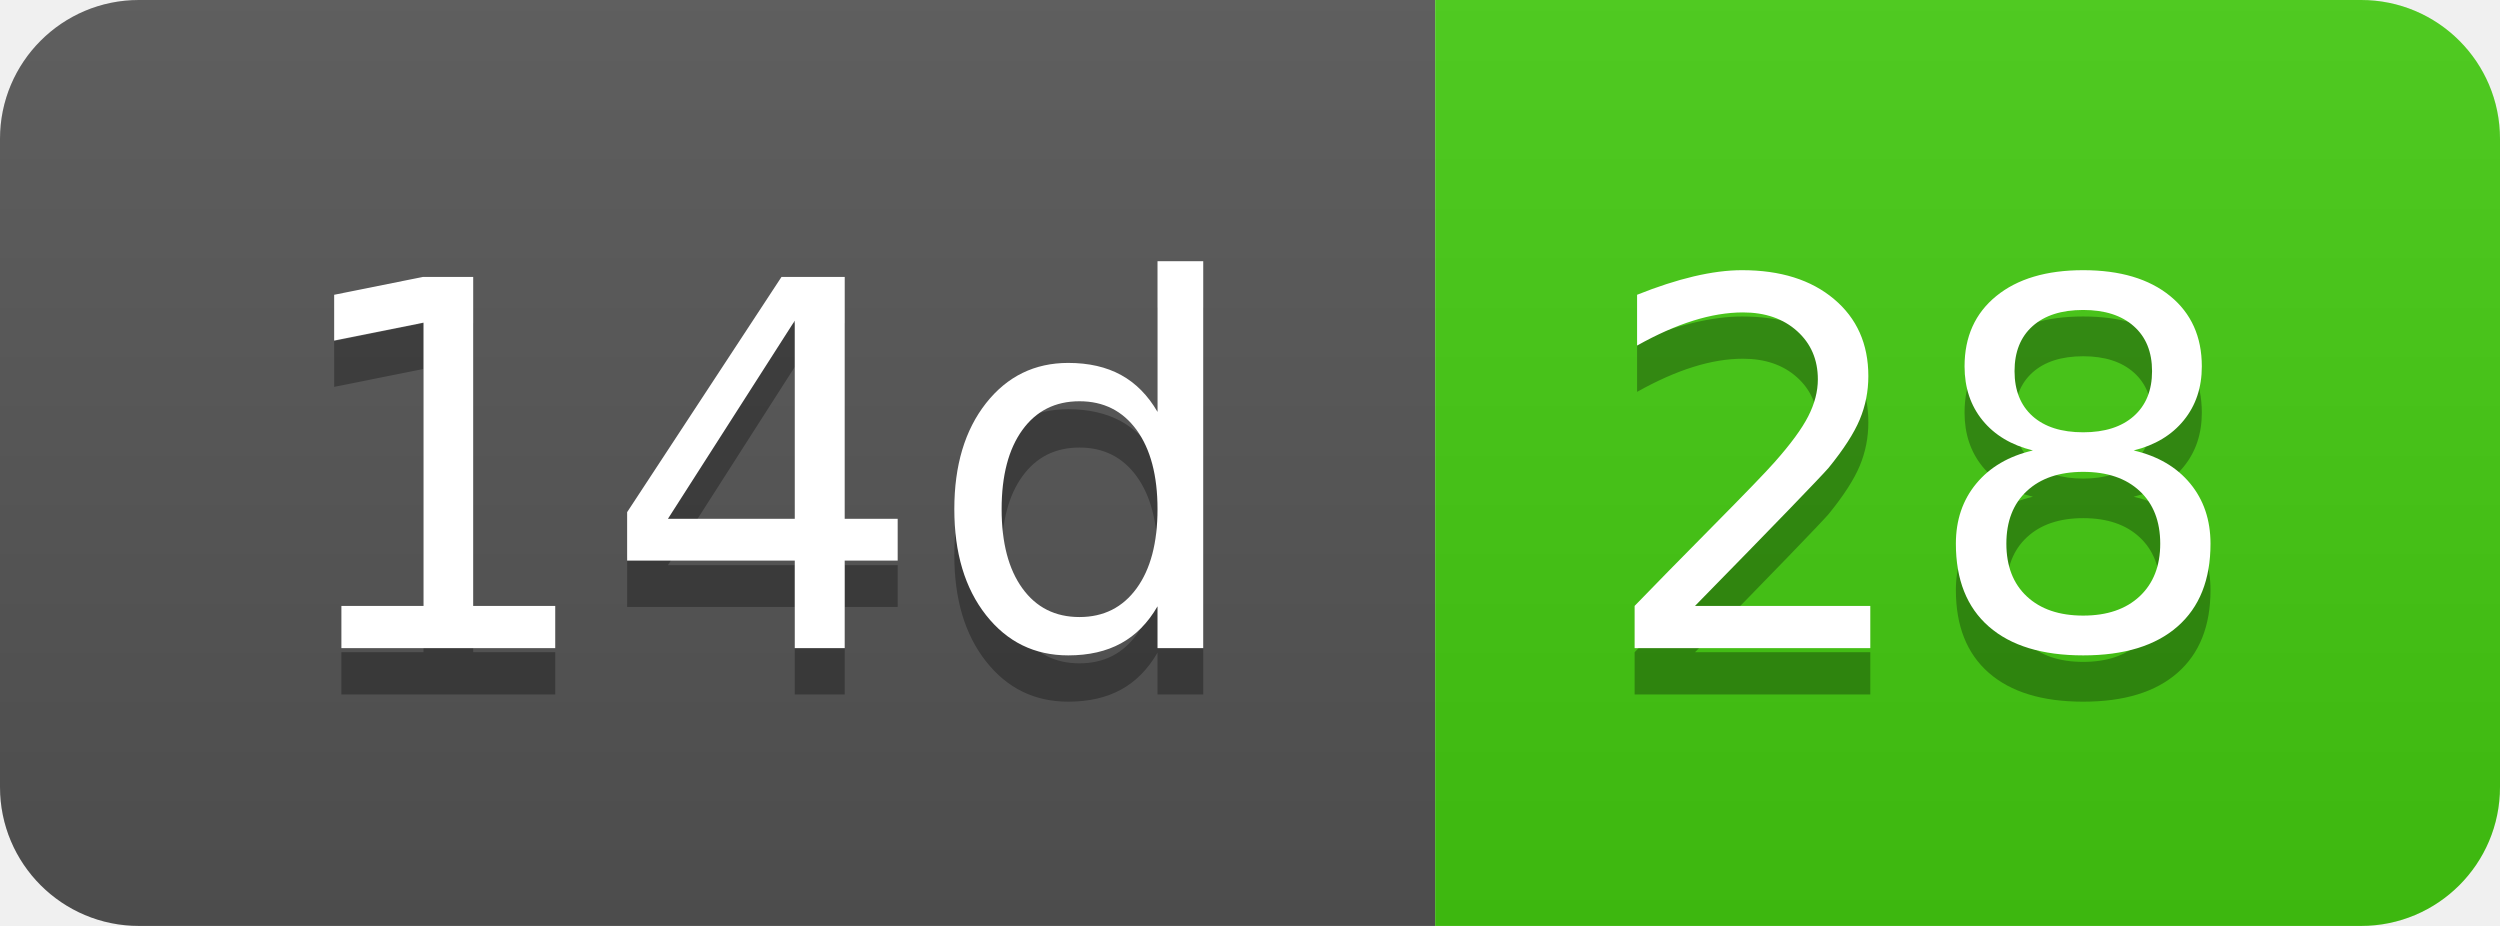
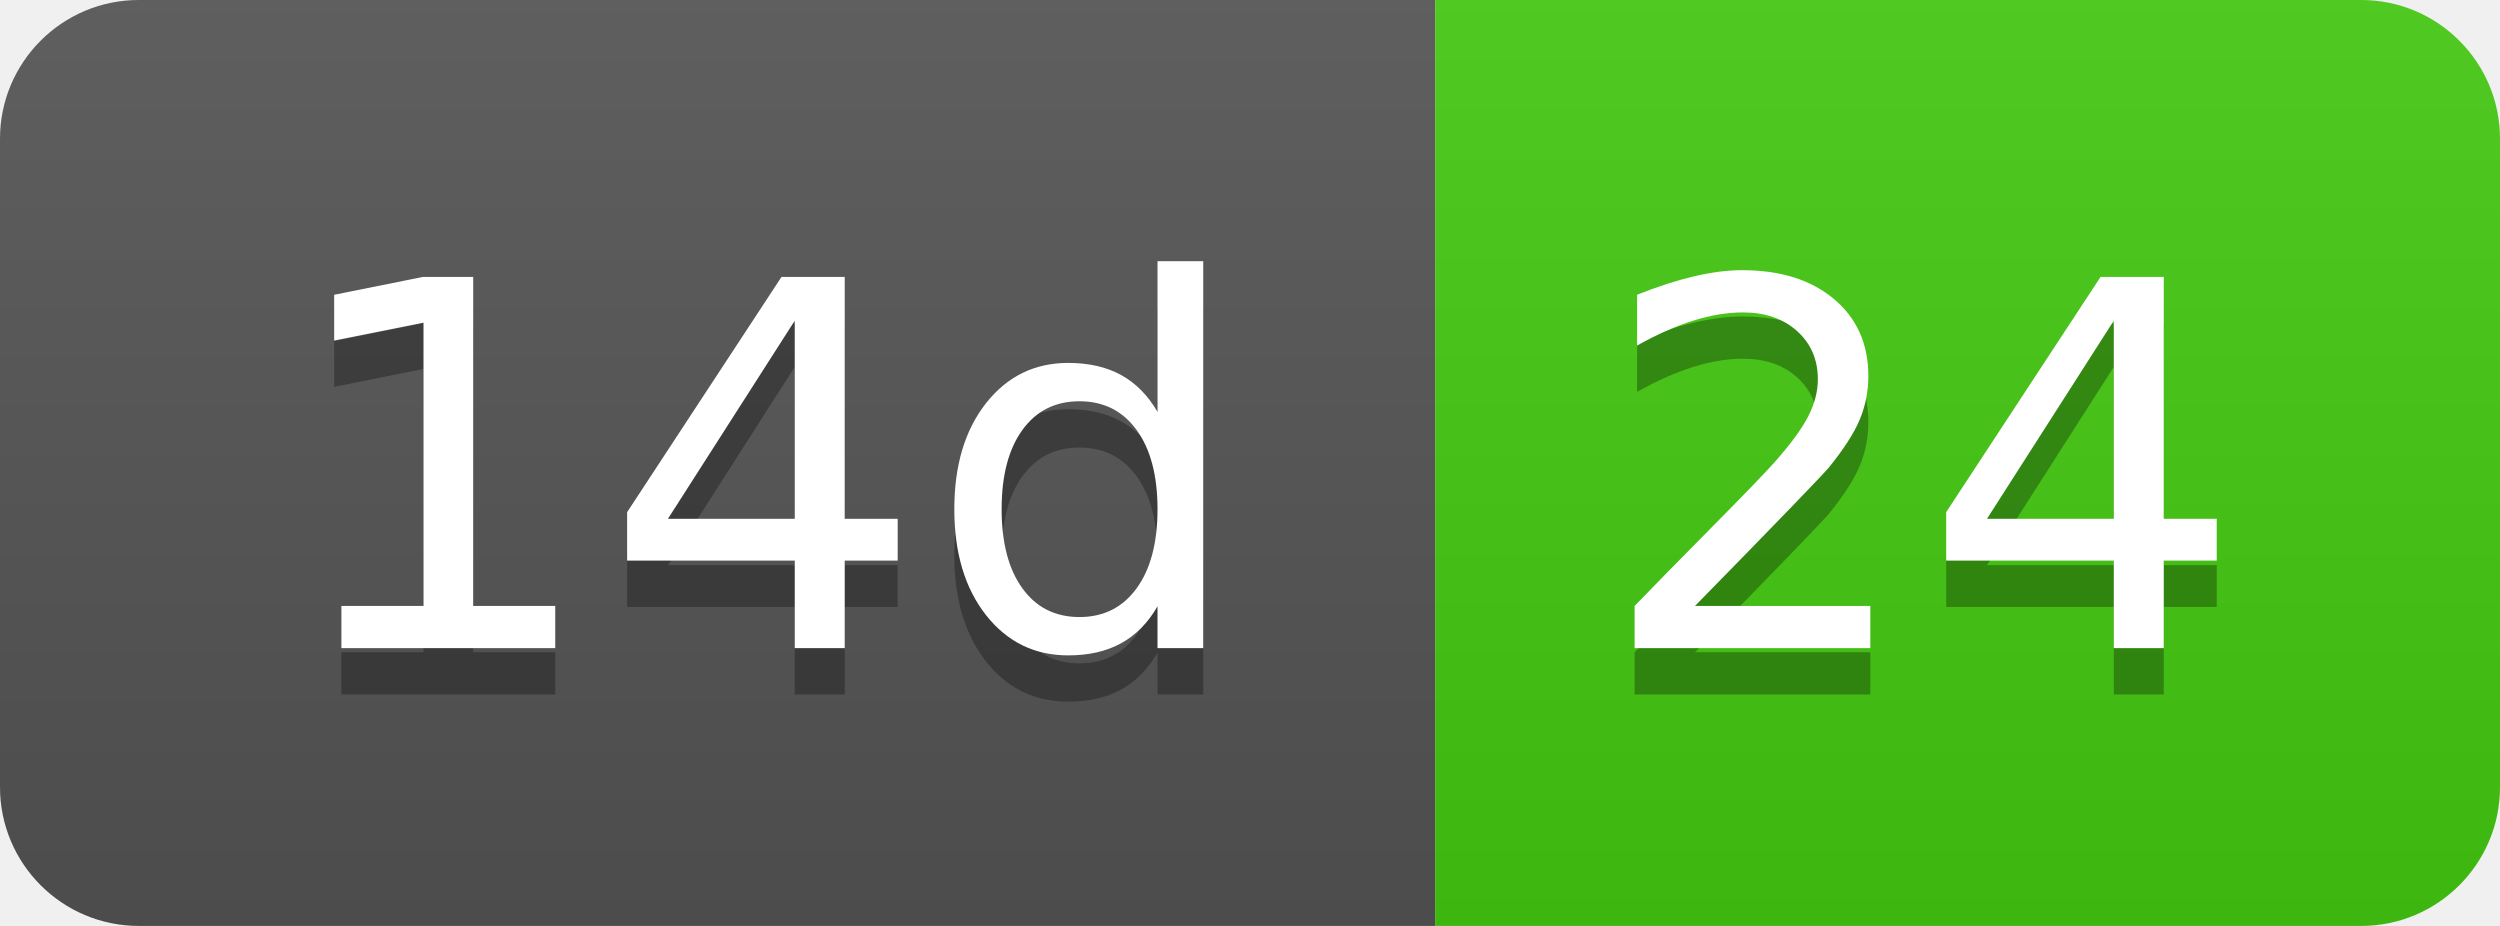
- <svg xmlns="http://www.w3.org/2000/svg" width="54" height="20" role="img" aria-label="14d: 28">
+ <svg xmlns="http://www.w3.org/2000/svg" width="54" height="20" role="img" aria-label="14d: 24">
  <linearGradient id="s" x2="0" y2="100%">
    <stop offset="0" stop-color="#bbb" stop-opacity=".1" />
    <stop offset="1" stop-opacity=".1" />
  </linearGradient>
  <clipPath id="r">
    <rect width="54" height="20" rx="3" fill="#fff" />
  </clipPath>
  <g clip-path="url(#r)">
    <rect width="31" height="20" fill="#555" />
    <rect x="31" width="23" height="20" fill="#4c1" />
    <rect width="54" height="20" fill="url(#s)" />
  </g>
  <g fill="#fff" text-anchor="middle" font-family="Verdana,Geneva,DejaVu Sans,sans-serif" text-rendering="geometricPrecision" font-size="110">
    <text aria-hidden="true" x="165" y="150" fill="#010101" fill-opacity=".3" transform="scale(.1)" textLength="210">14d</text>
    <text x="165" y="140" transform="scale(.1)" fill="#fff" textLength="210">14d</text>
-     <text aria-hidden="true" x="415" y="150" fill="#010101" fill-opacity=".3" transform="scale(.1)" textLength="130">28</text>
-     <text x="415" y="140" transform="scale(.1)" fill="#fff" textLength="130">28</text>
+     <text aria-hidden="true" x="415" y="150" fill="#010101" fill-opacity=".3" transform="scale(.1)" textLength="130">24</text>
+     <text x="415" y="140" transform="scale(.1)" fill="#fff" textLength="130">24</text>
  </g>
</svg>
